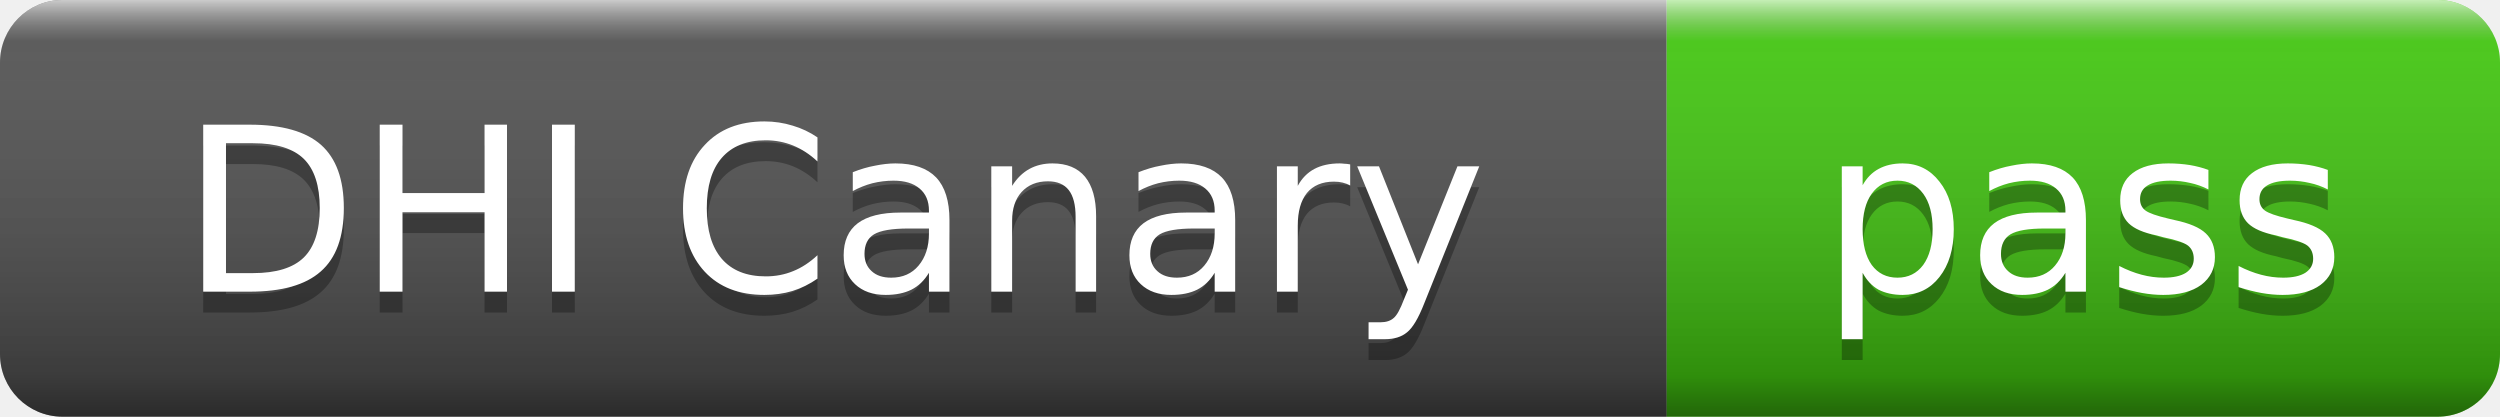
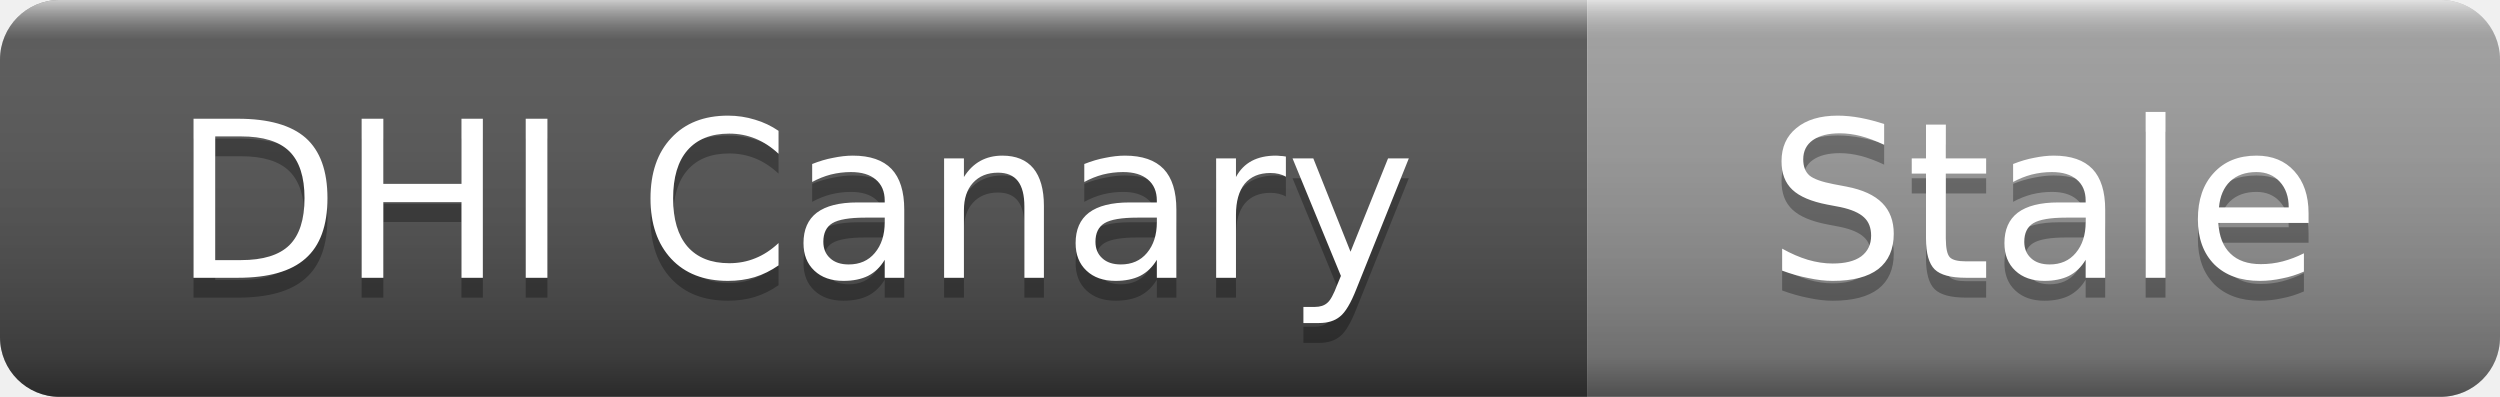
- <svg xmlns="http://www.w3.org/2000/svg" width="120" height="20" role="img" aria-label="DHI Canary: pass">
+ <svg xmlns="http://www.w3.org/2000/svg" width="126" height="20" role="img" aria-label="DHI Canary: Stale">
  <linearGradient id="s" x2="0" y2="100%">
    <stop offset="0" stop-color="#fff" stop-opacity=".7" />
    <stop offset=".1" stop-color="#aaa" stop-opacity=".1" />
    <stop offset=".9" stop-color="#000" stop-opacity=".3" />
    <stop offset="1" stop-color="#000" stop-opacity=".5" />
  </linearGradient>
  <clipPath id="r">
-     <rect width="120" height="20" rx="3" />
+     <rect width="126" height="20" rx="3" />
  </clipPath>
  <g clip-path="url(#r)">
    <rect width="80" height="20" fill="#555" />
-     <rect x="80" width="40" height="20" fill="#4c1" />
-     <rect width="120" height="20" fill="url(#s)" />
+     <rect x="80" width="46" height="20" fill="#9f9f9f" />
+     <rect width="126" height="20" fill="url(#s)" />
  </g>
  <g fill="#fff" text-anchor="middle" font-family="Verdana,Geneva,DejaVu Sans,sans-serif" font-size="11">
    <text x="40" y="15" fill="#010101" fill-opacity=".3">DHI Canary</text>
    <text x="40" y="14">DHI Canary</text>
-     <text x="100" y="15" fill="#010101" fill-opacity=".3">pass</text>
-     <text x="100" y="14">pass</text>
+     <text x="103" y="15" fill="#010101" fill-opacity=".3">Stale</text>
+     <text x="103" y="14">Stale</text>
  </g>
</svg>
